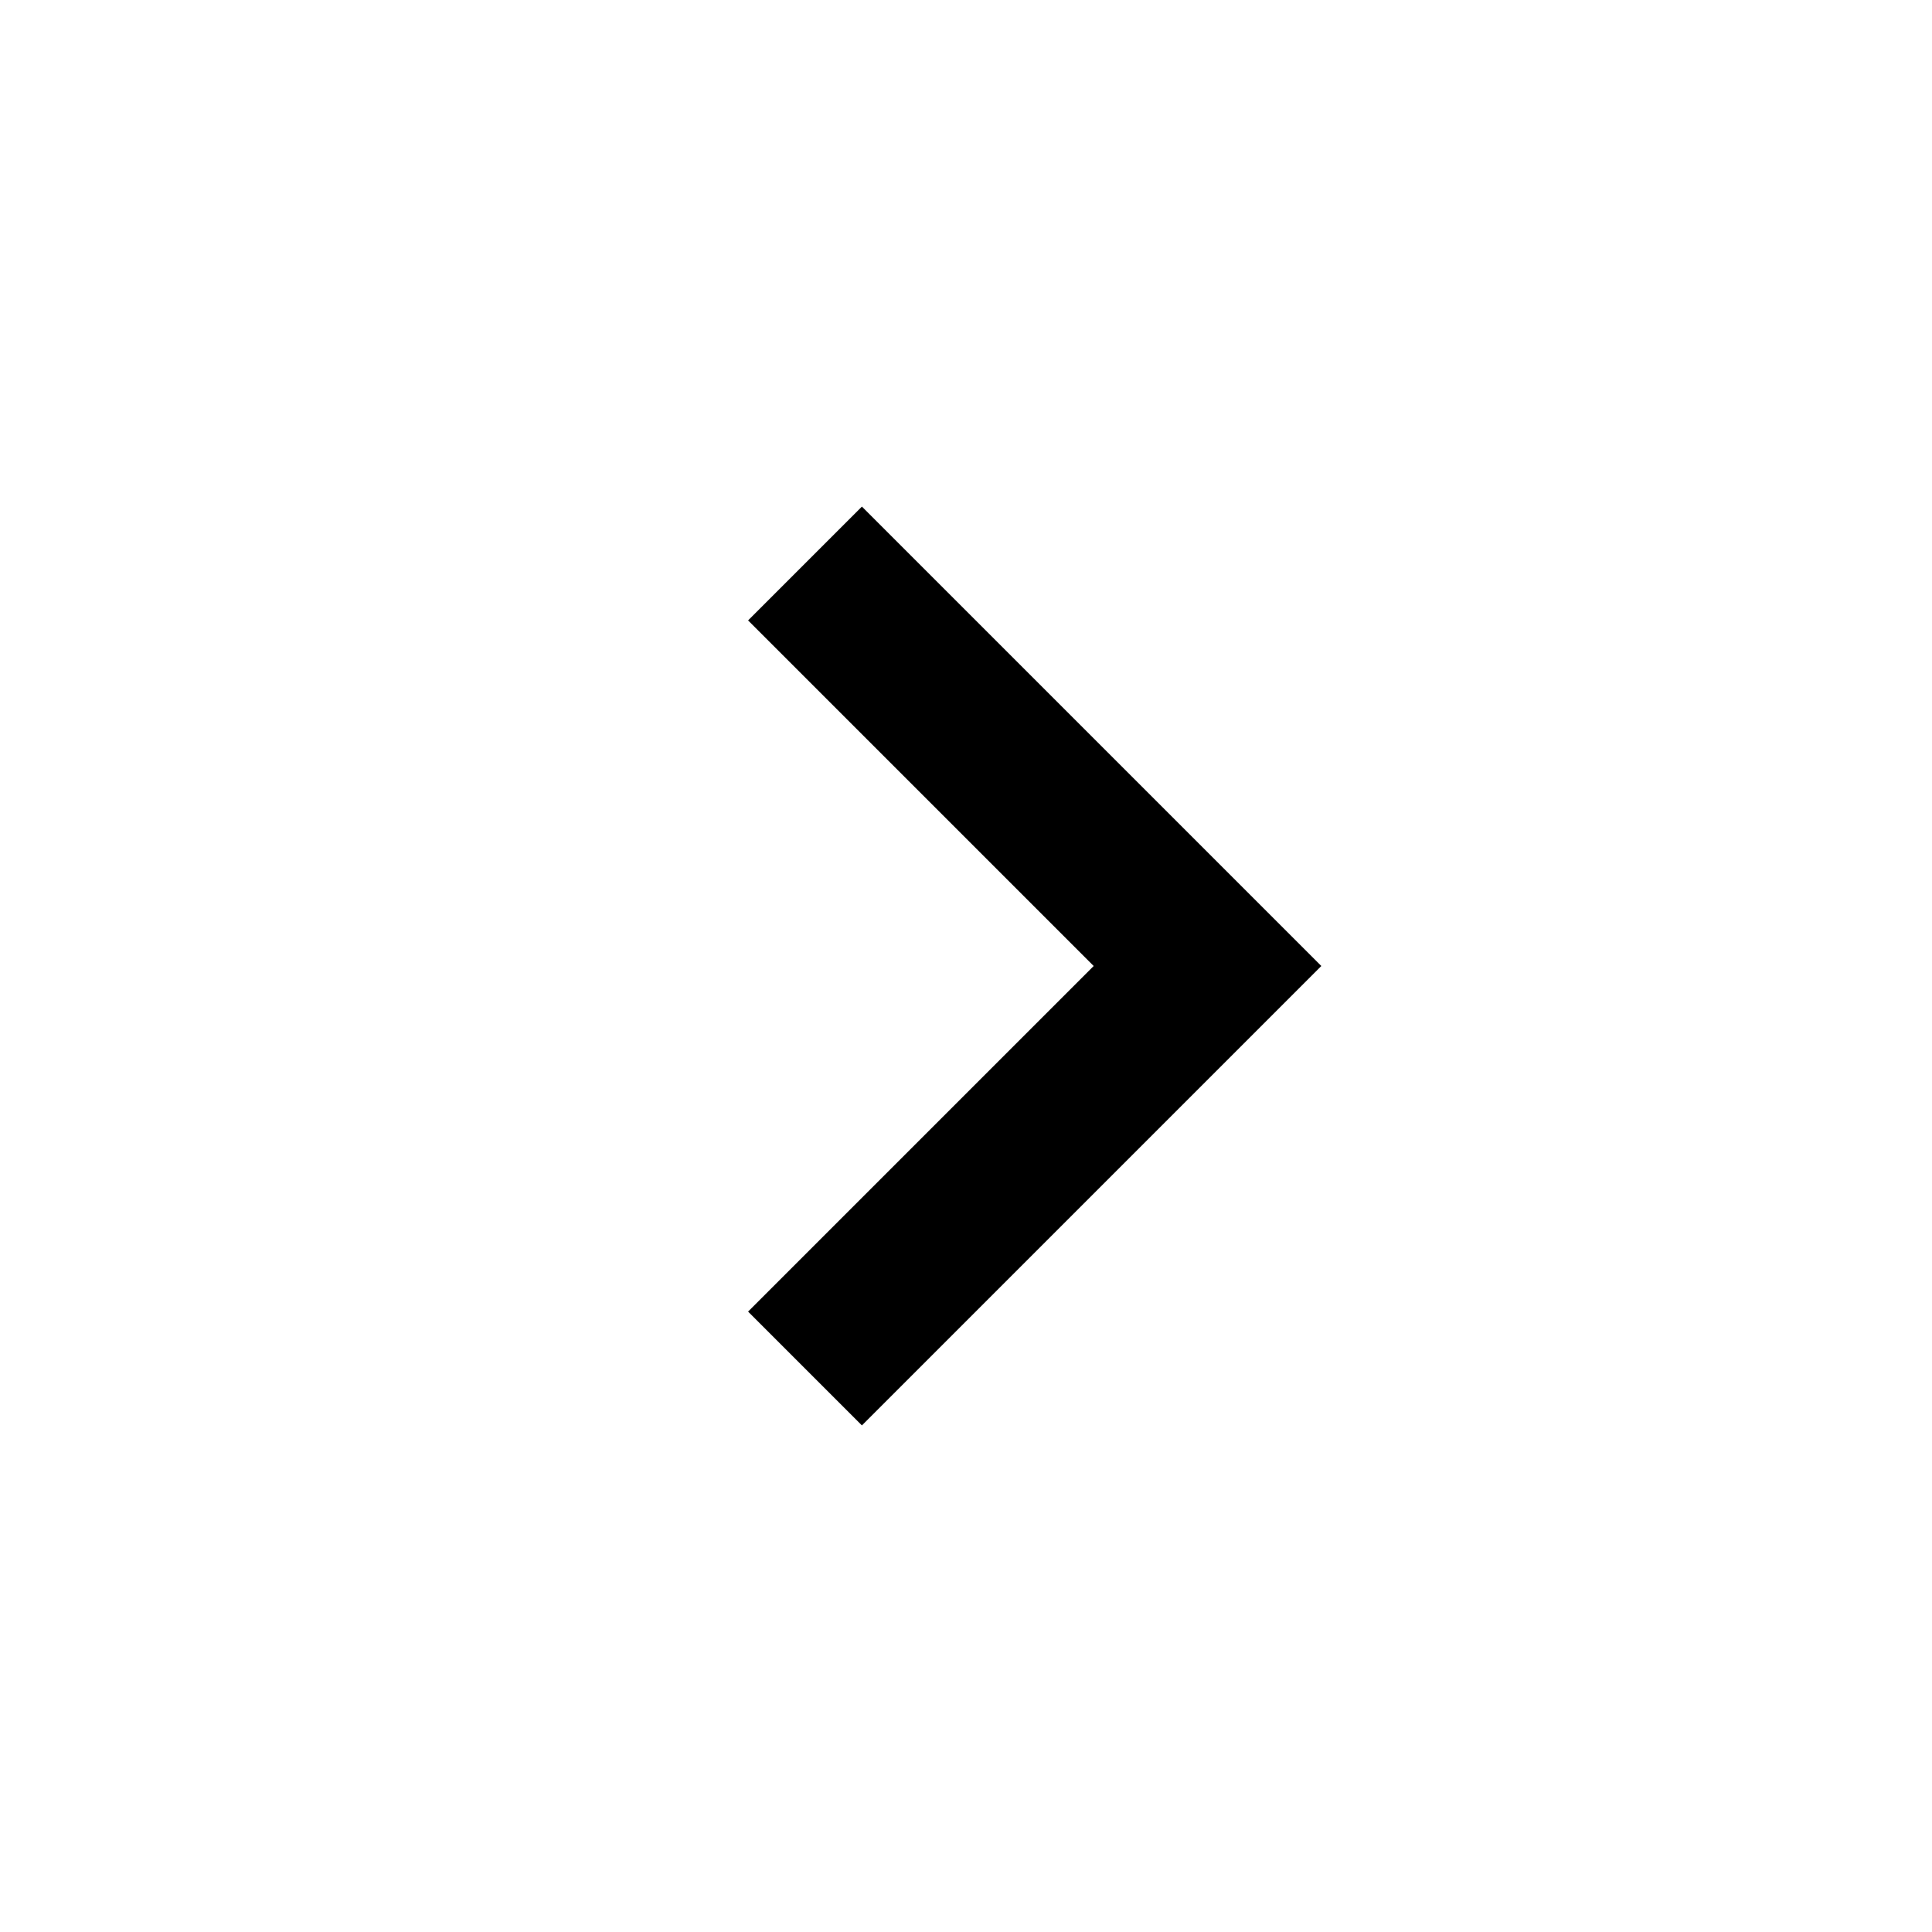
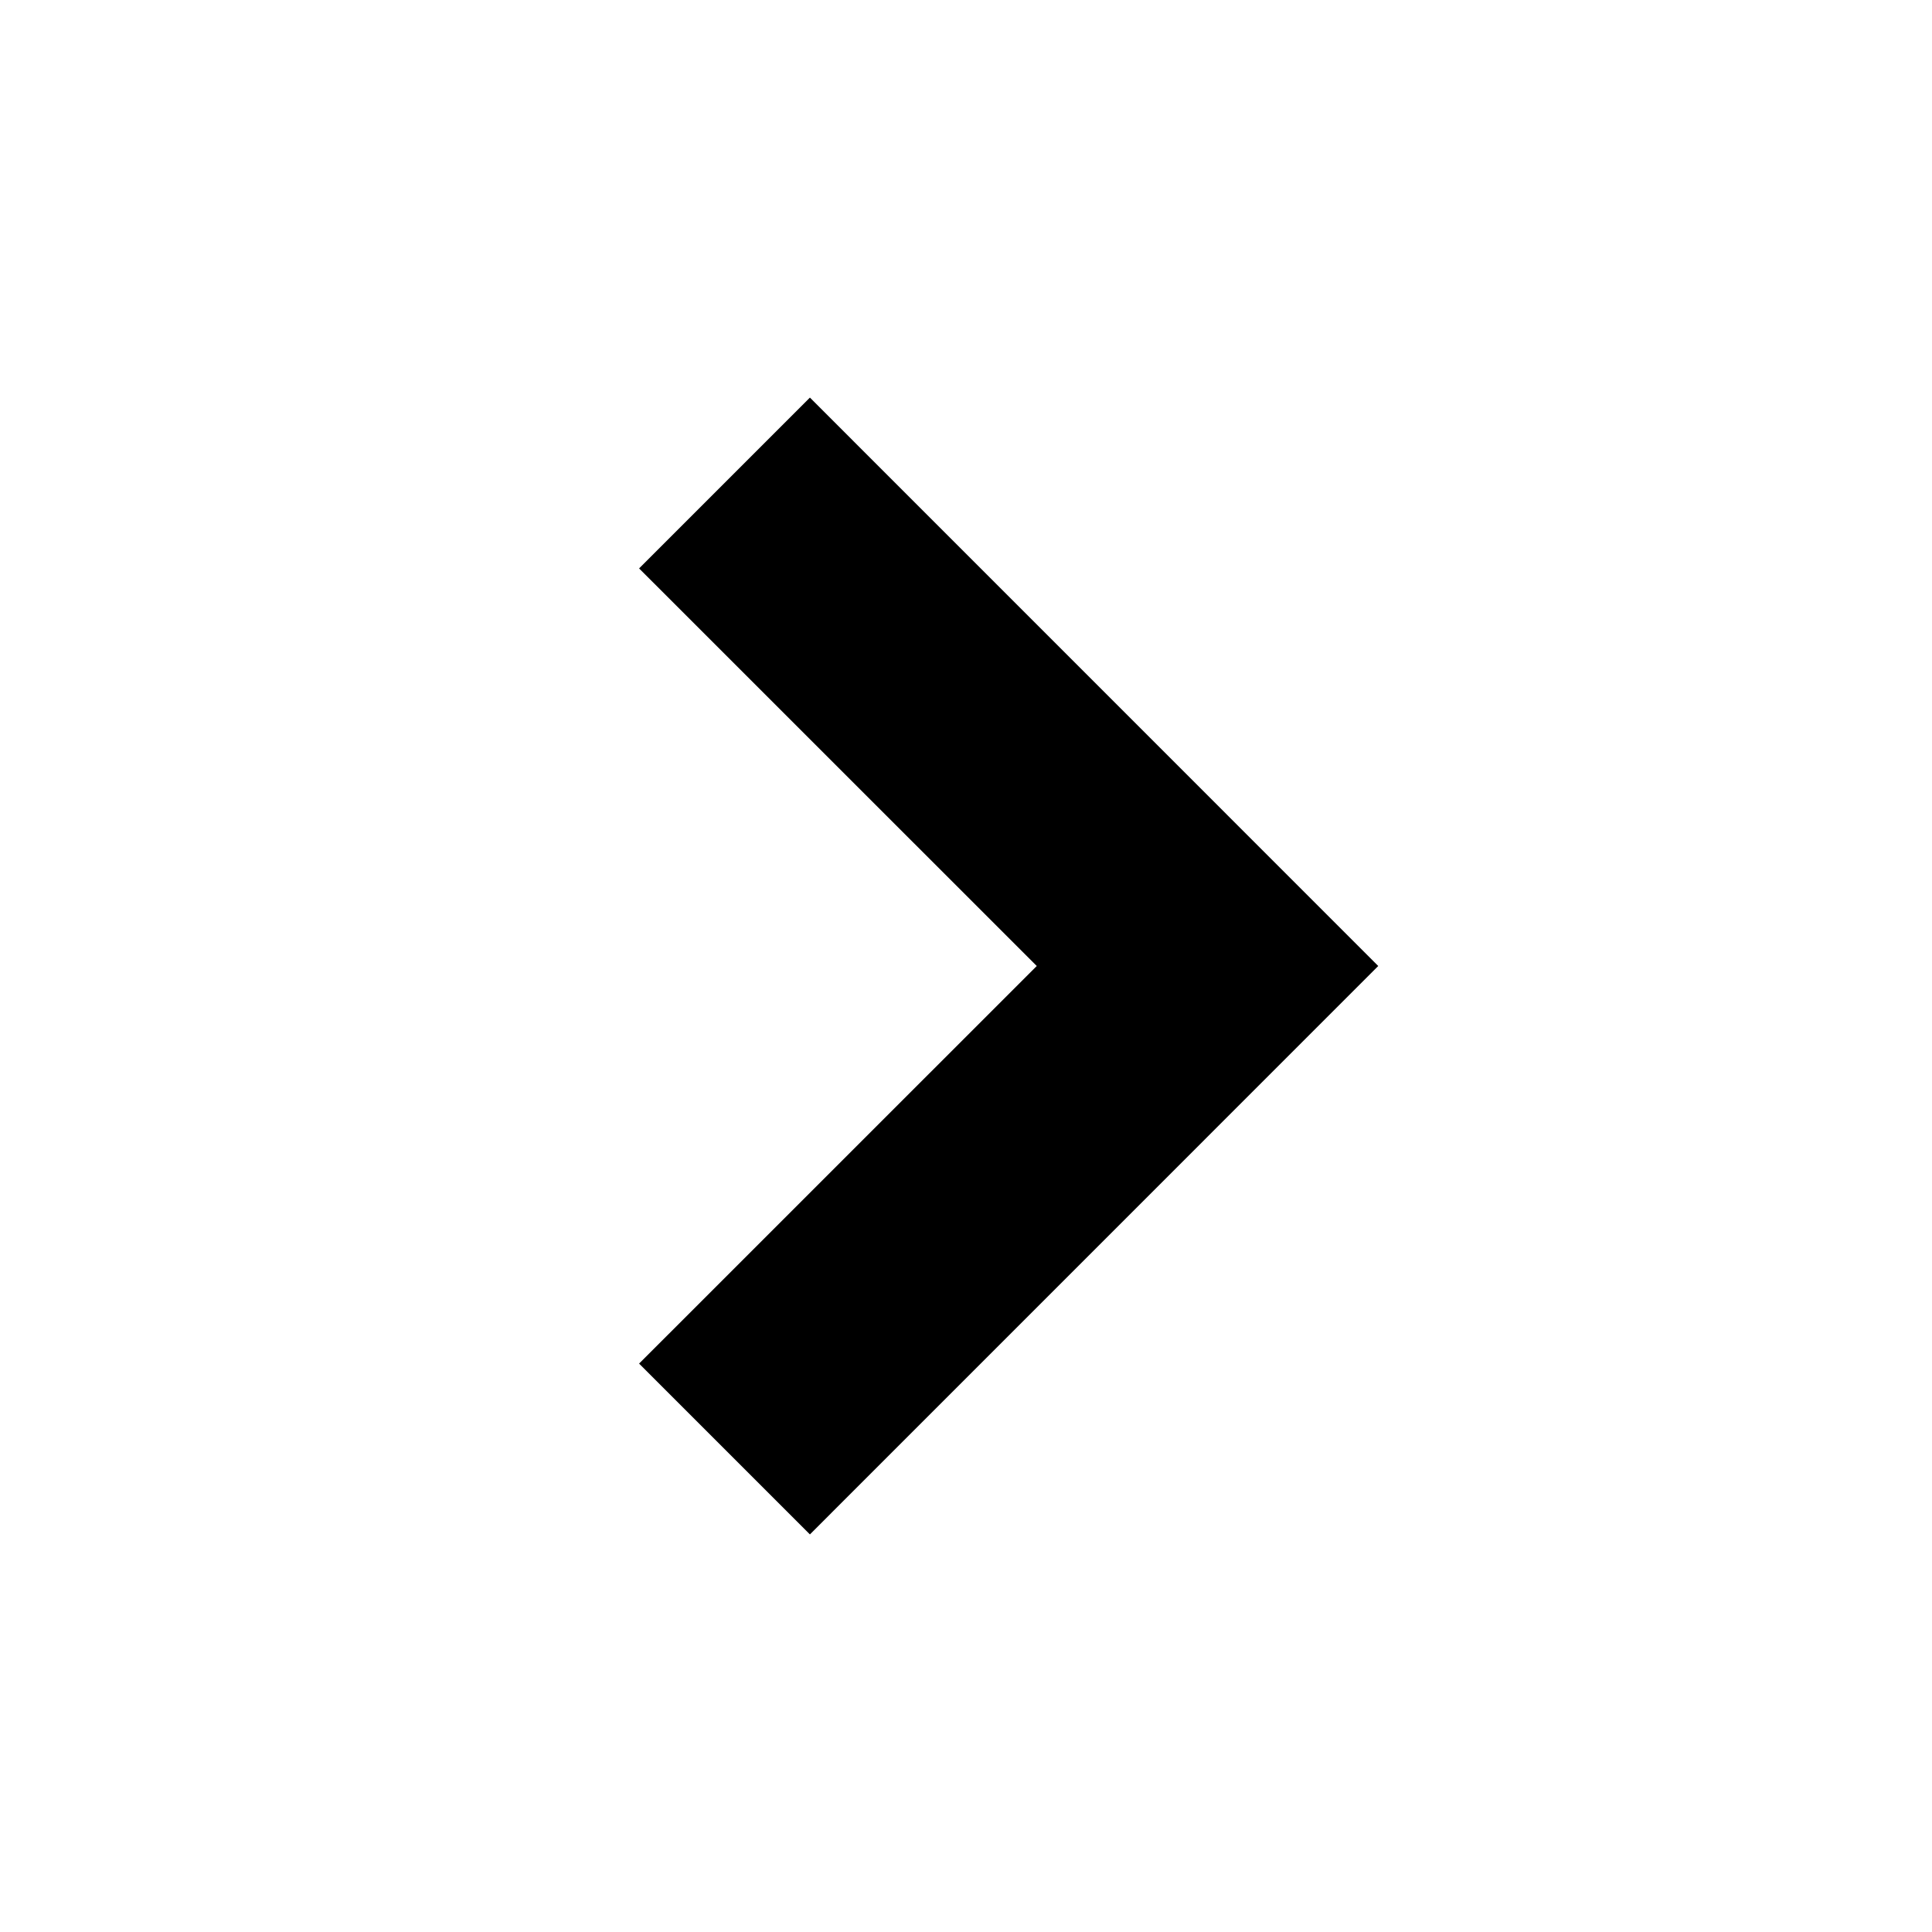
<svg xmlns="http://www.w3.org/2000/svg" width="24" height="24" viewBox="0 0 24 24">
-   <path d="M10.707 17.707L16.414 12 10.707 6.293 9.293 7.707 13.586 12 9.293 16.293z" />
+   <path d="M10.061 19.061L17.121 12 10.061 4.939 7.939 7.061 12.879 12 7.939 16.939z" />
</svg>
